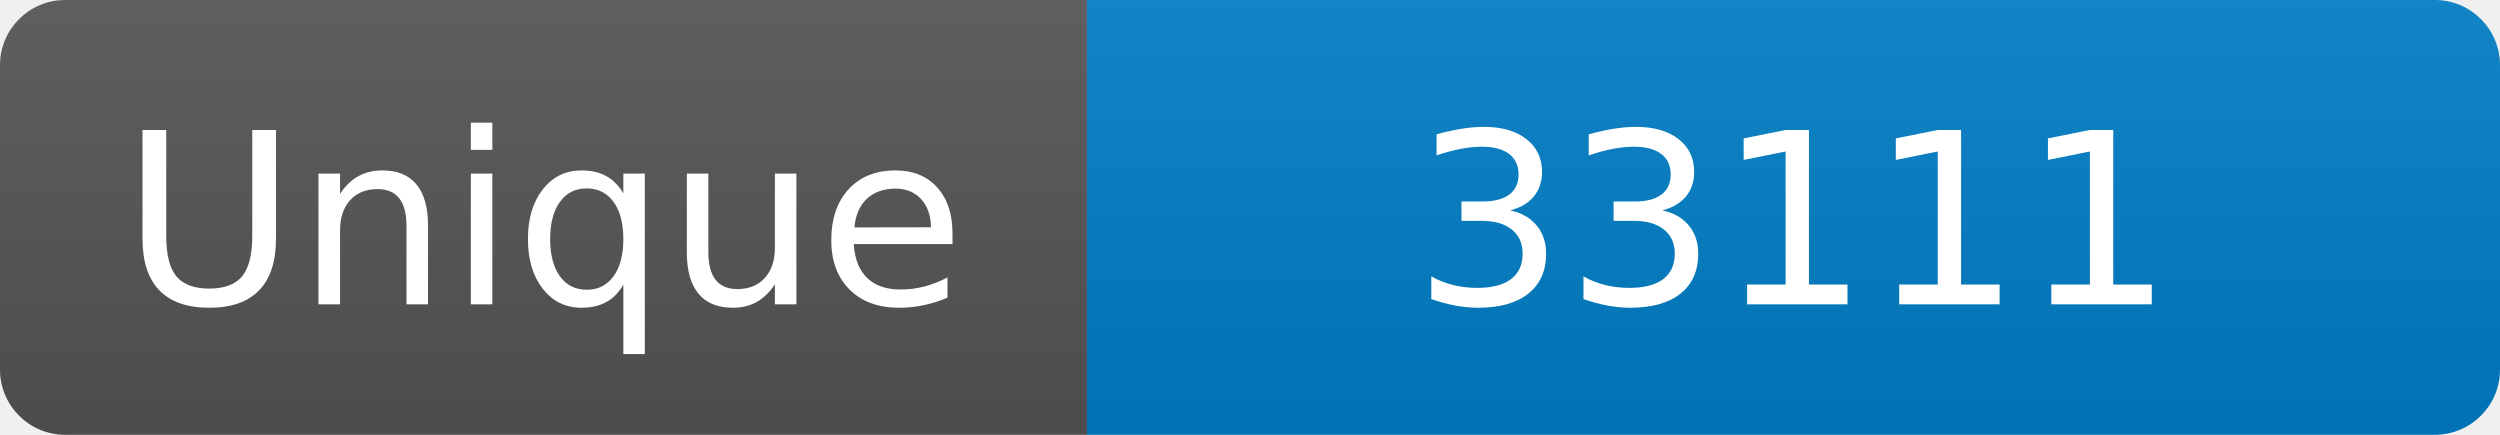
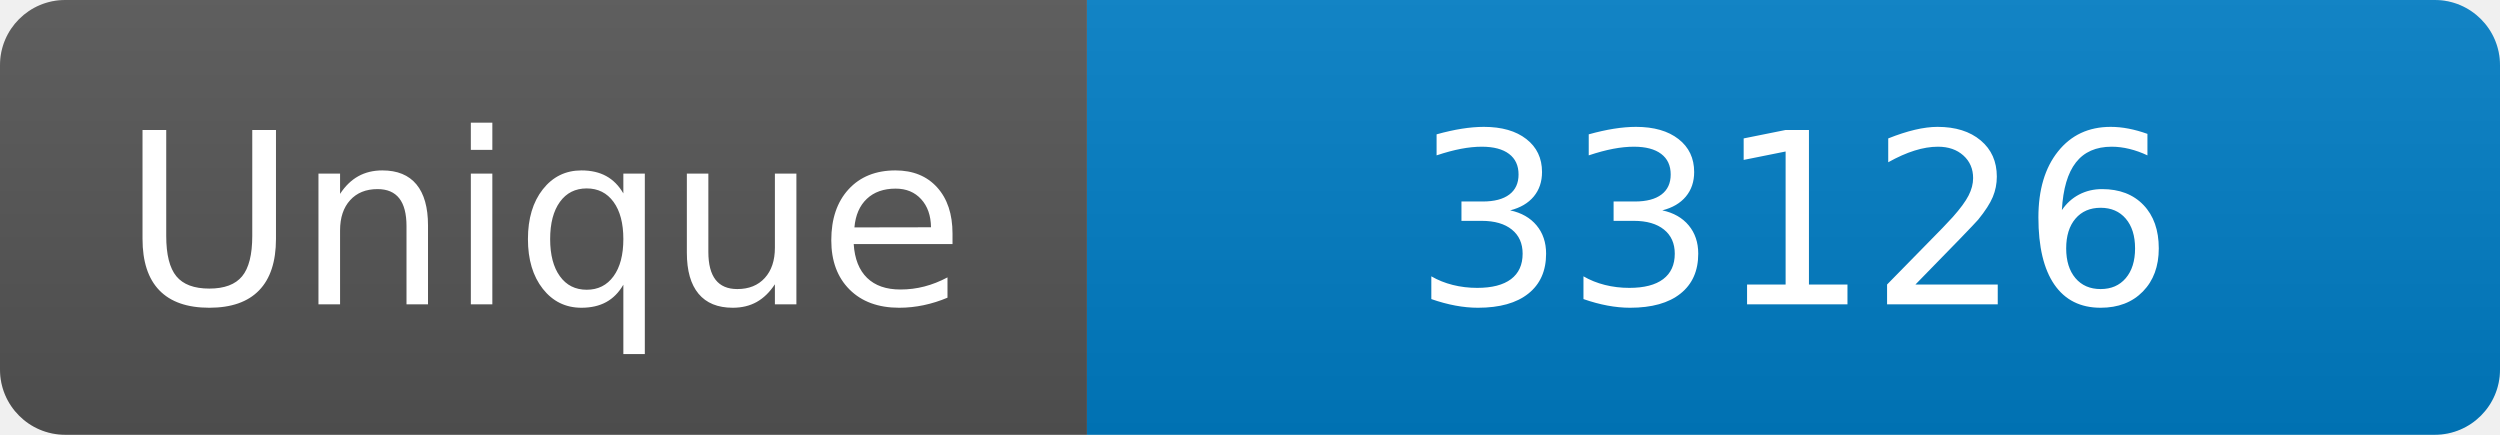
<svg xmlns="http://www.w3.org/2000/svg" width="115" height="20" role="img" aria-label="Maintained?: yes">
  <linearGradient id="s" x2="0" y2="100%">
    <stop offset="0" stop-color="#bbb" stop-opacity=".1" />
    <stop offset="1" stop-opacity=".1" />
  </linearGradient>
  <clipPath id="r">
    <rect width="115" height="20" rx="3" fill="#fff" />
  </clipPath>
  <g clip-path="url(#r)">
    <rect width="50" height="20" fill="#555" />
    <rect x="50" width="160" height="20" fill="#007ec6" />
    <rect width="115" height="20" fill="url(#s)" />
  </g>
  <g fill="#fff" text-anchor="middle" font-family="Verdana,Geneva,DejaVu Sans,sans-serif" font-size="110">
    <text x="250" y="140" transform="scale(.1)" fill="#fff">Unique</text>
-     <text x="825" y="140" transform="scale(.1)" fill="#fff">33111</text>
+     <text x="825" y="140" transform="scale(.1)" fill="#fff">33126</text>
  </g>
</svg>
